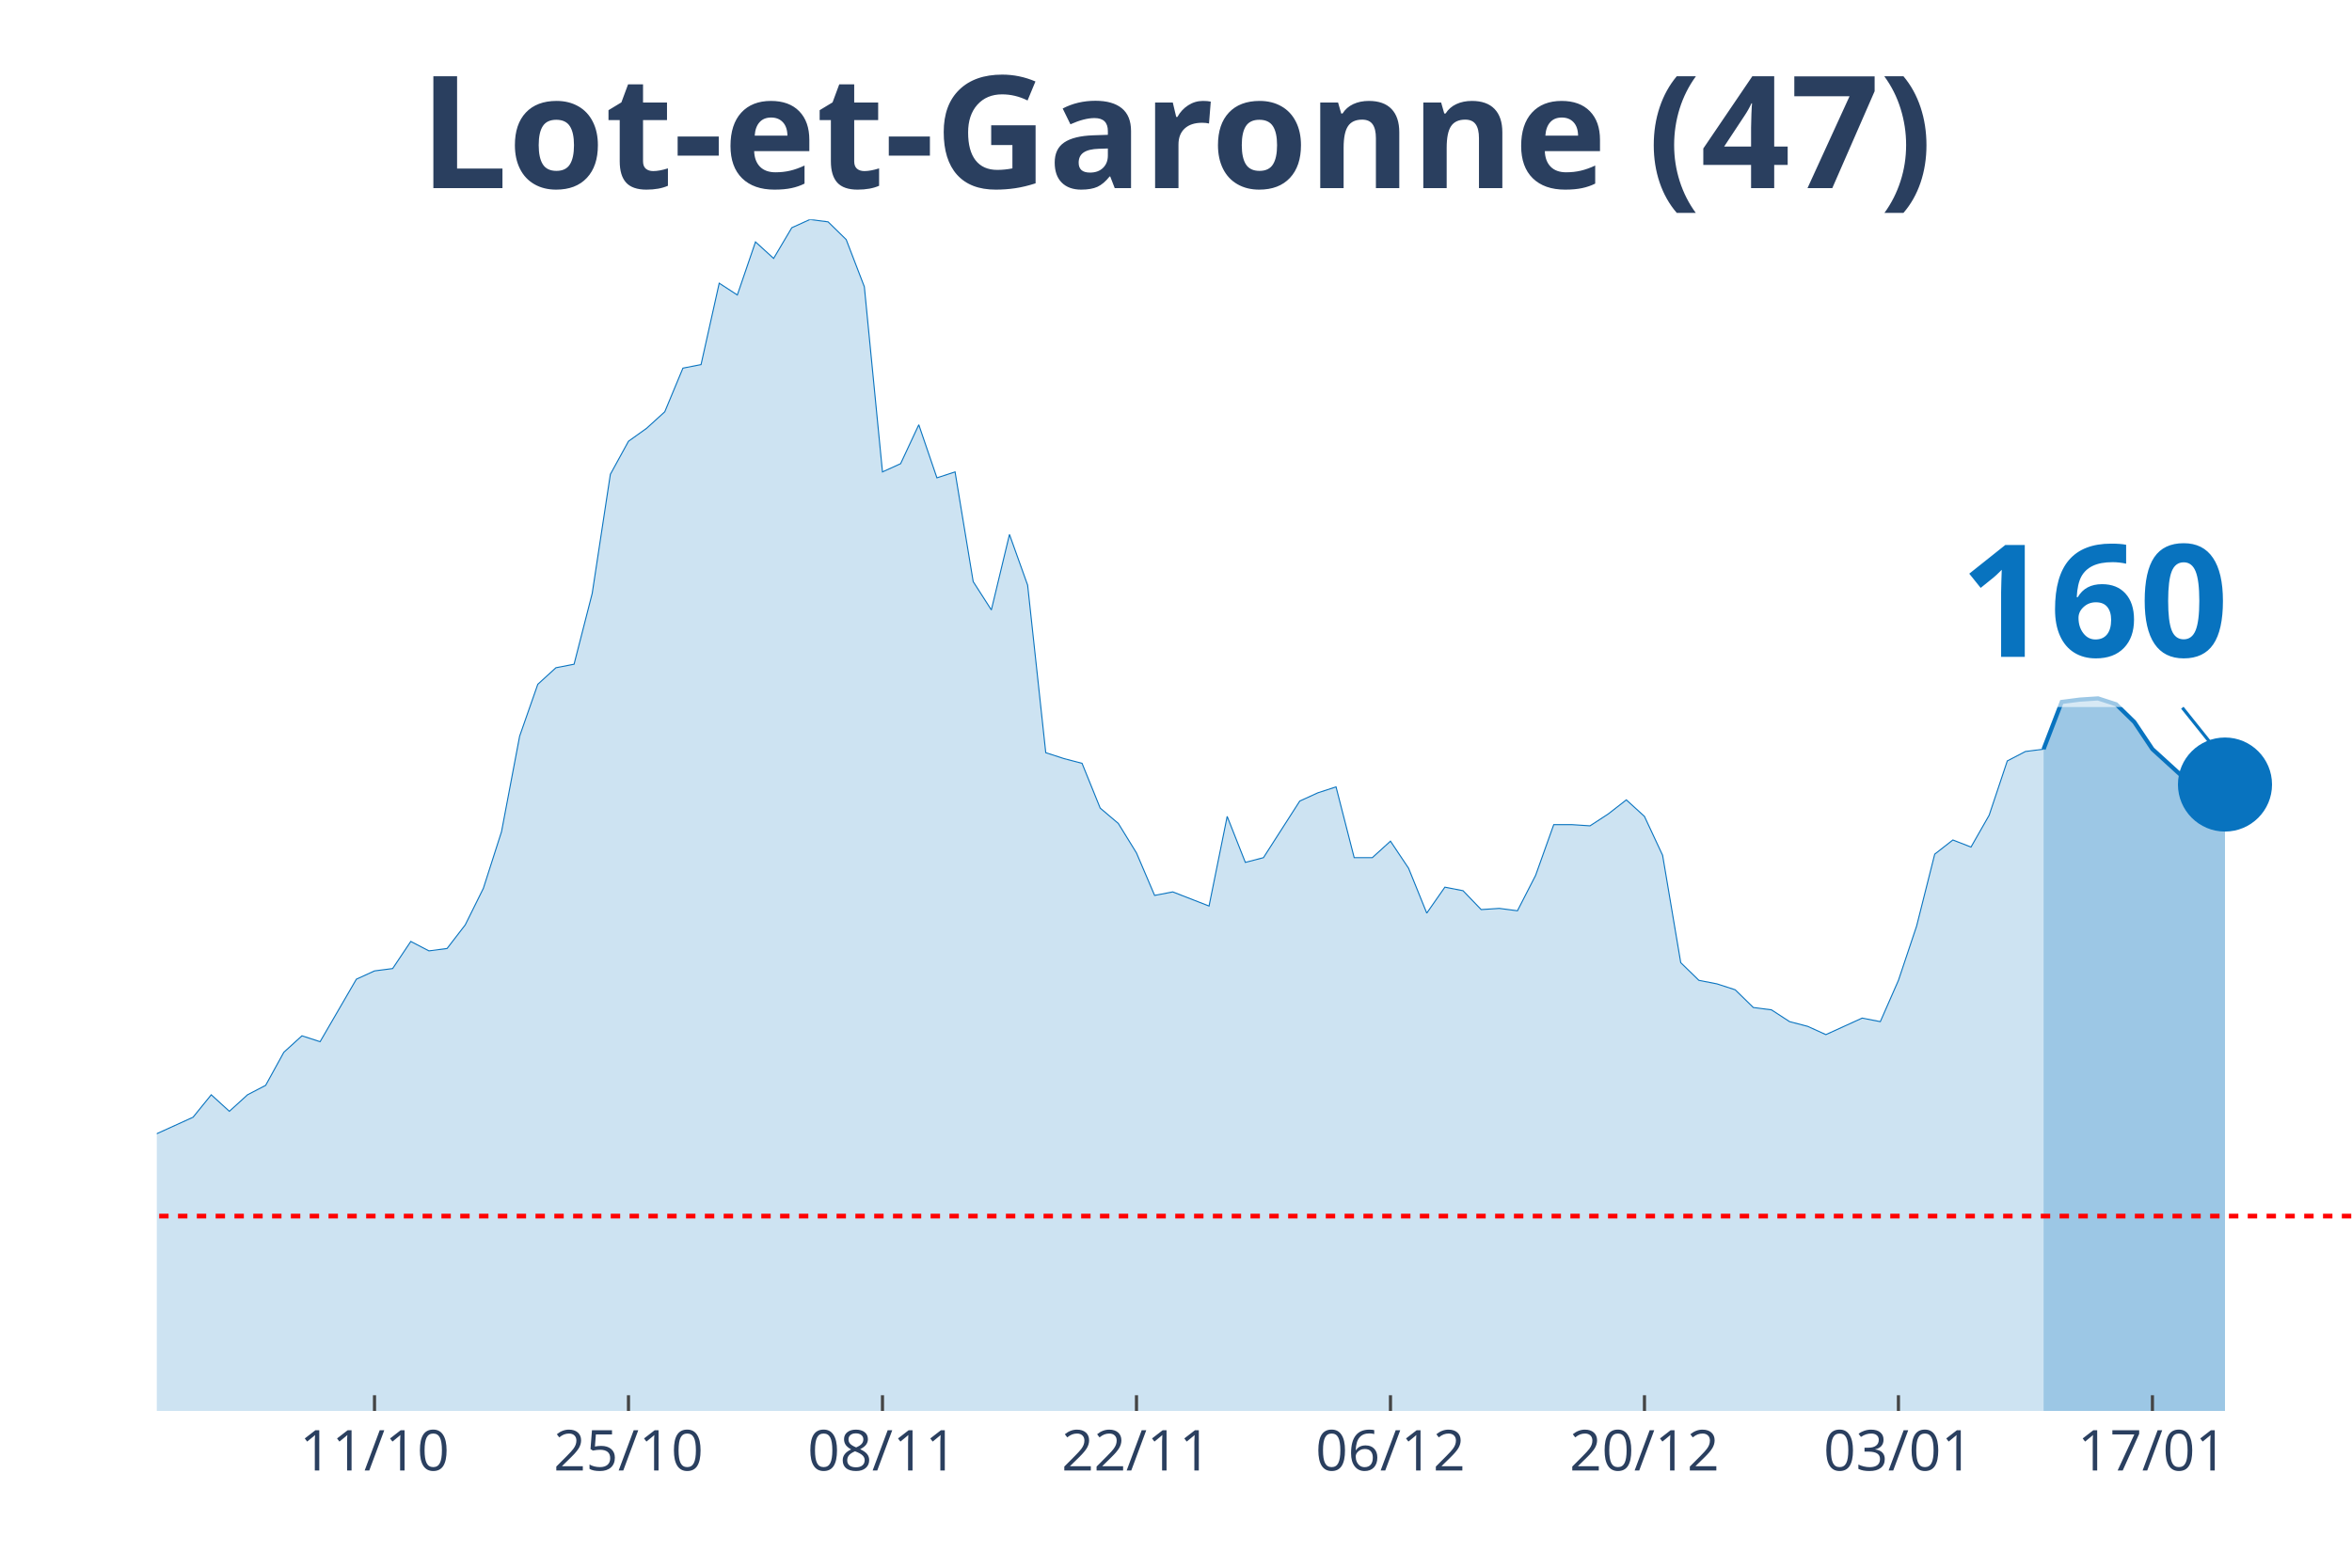
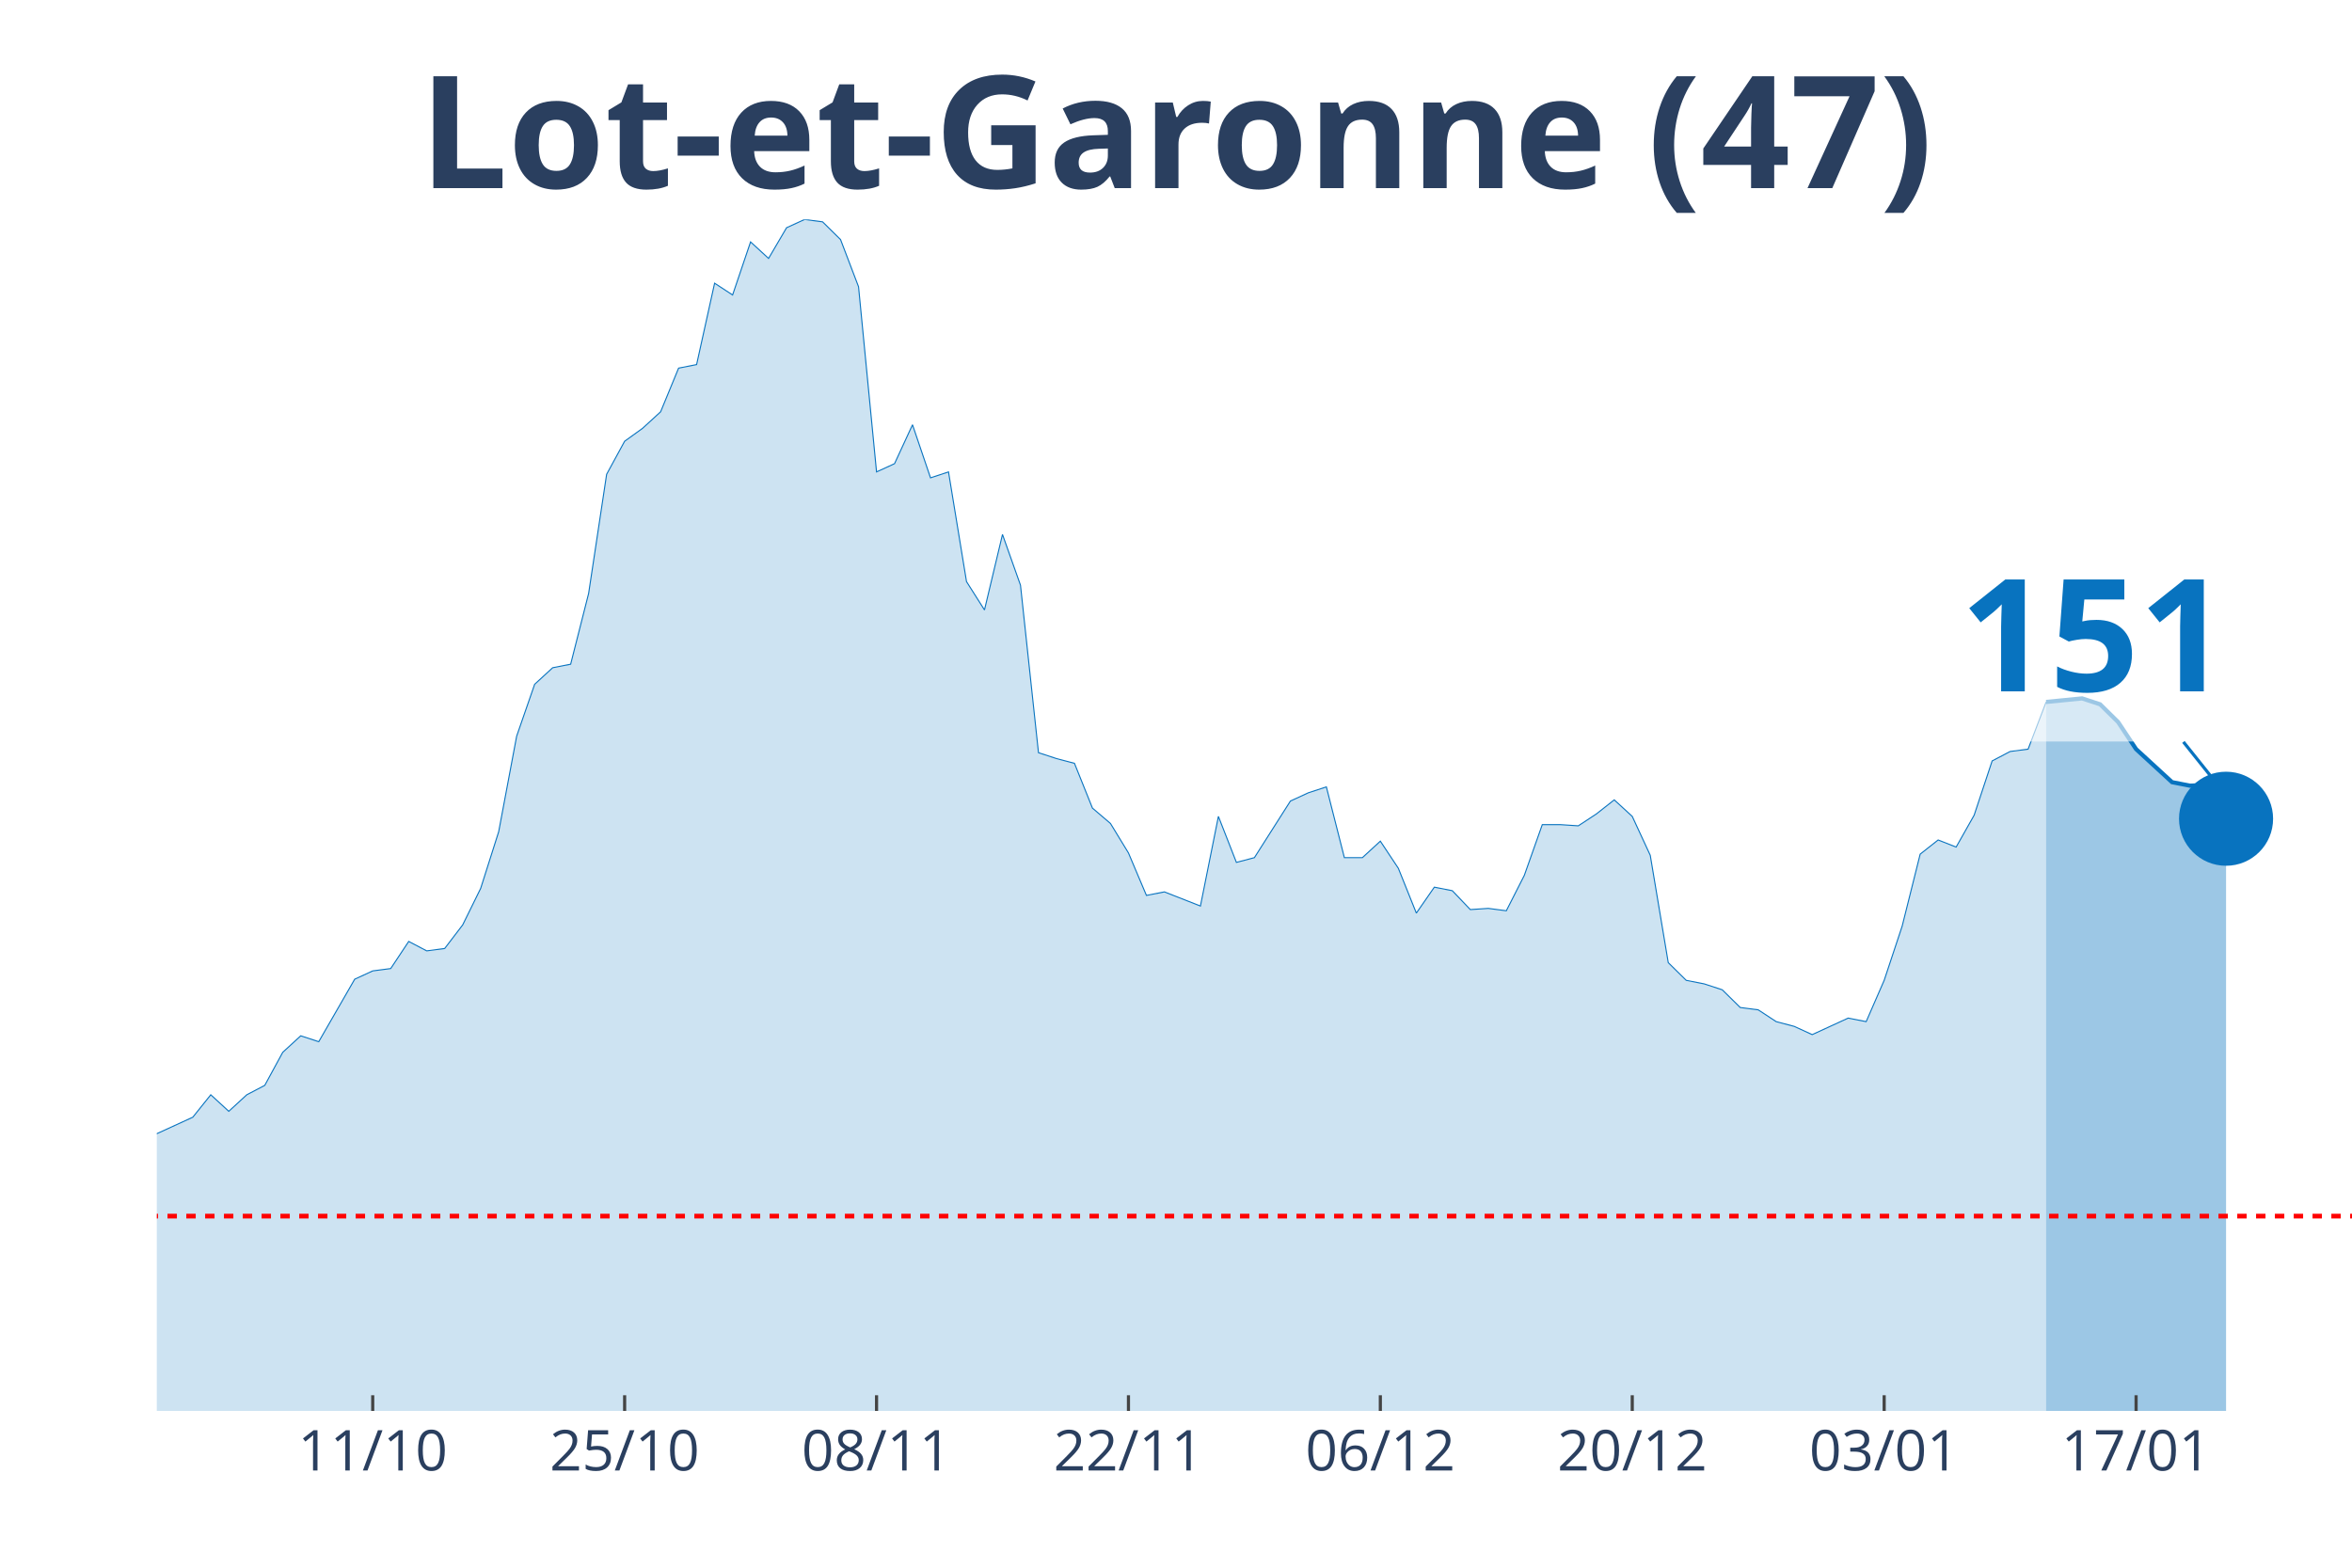
<svg xmlns="http://www.w3.org/2000/svg" class="main-svg" width="1125" height="750" style="" viewBox="0 0 750 500">
  <rect x="0" y="0" width="750" height="500" style="fill: rgb(0, 0, 0); fill-opacity: 0;" />
-   <defs id="defs-1fcb44">
+   <defs id="defs-cc5af0">
    <g class="clips">
-       <clipPath id="clip1fcb44xyplot" class="plotclip">
+       <clipPath id="clipcc5af0xyplot" class="plotclip">
        <rect width="700" height="380" />
      </clipPath>
-       <clipPath class="axesclip" id="clip1fcb44x">
+       <clipPath class="axesclip" id="clipcc5af0x">
        <rect x="50" y="0" width="700" height="500" />
      </clipPath>
-       <clipPath class="axesclip" id="clip1fcb44y">
+       <clipPath class="axesclip" id="clipcc5af0y">
        <rect x="0" y="70" width="750" height="380" />
      </clipPath>
-       <clipPath class="axesclip" id="clip1fcb44xy">
+       <clipPath class="axesclip" id="clipcc5af0xy">
        <rect x="50" y="70" width="700" height="380" />
      </clipPath>
    </g>
    <g class="gradients" />
  </defs>
  <g class="bglayer">
    <rect class="bg" x="50" y="70" width="700" height="380" style="fill: rgb(0, 0, 0); fill-opacity: 0; stroke-width: 0;" />
  </g>
  <g class="layer-below">
    <g class="imagelayer" />
    <g class="shapelayer" />
  </g>
  <g class="cartesianlayer">
    <g class="subplot xy">
      <g class="layer-subplot">
        <g class="shapelayer" />
        <g class="imagelayer" />
      </g>
      <g class="gridlayer">
        <g class="x">
-           <path class="xgrid crisp" transform="translate(119.42,0)" d="M0,70v380" style="stroke: rgb(255, 255, 255); stroke-opacity: 1; stroke-width: 1px;" />
-           <path class="xgrid crisp" transform="translate(200.41,0)" d="M0,70v380" style="stroke: rgb(255, 255, 255); stroke-opacity: 1; stroke-width: 1px;" />
-           <path class="xgrid crisp" transform="translate(281.4,0)" d="M0,70v380" style="stroke: rgb(255, 255, 255); stroke-opacity: 1; stroke-width: 1px;" />
-           <path class="xgrid crisp" transform="translate(362.4,0)" d="M0,70v380" style="stroke: rgb(255, 255, 255); stroke-opacity: 1; stroke-width: 1px;" />
-           <path class="xgrid crisp" transform="translate(443.39,0)" d="M0,70v380" style="stroke: rgb(255, 255, 255); stroke-opacity: 1; stroke-width: 1px;" />
-           <path class="xgrid crisp" transform="translate(524.38,0)" d="M0,70v380" style="stroke: rgb(255, 255, 255); stroke-opacity: 1; stroke-width: 1px;" />
-           <path class="xgrid crisp" transform="translate(605.37,0)" d="M0,70v380" style="stroke: rgb(255, 255, 255); stroke-opacity: 1; stroke-width: 1px;" />
-           <path class="xgrid crisp" transform="translate(686.36,0)" d="M0,70v380" style="stroke: rgb(255, 255, 255); stroke-opacity: 1; stroke-width: 1px;" />
+           <path class="xgrid crisp" transform="translate(118.85,0)" d="M0,70v380" style="stroke: rgb(255, 255, 255); stroke-opacity: 1; stroke-width: 1px;" />
+           <path class="xgrid crisp" transform="translate(199.18,0)" d="M0,70v380" style="stroke: rgb(255, 255, 255); stroke-opacity: 1; stroke-width: 1px;" />
+           <path class="xgrid crisp" transform="translate(279.51,0)" d="M0,70v380" style="stroke: rgb(255, 255, 255); stroke-opacity: 1; stroke-width: 1px;" />
+           <path class="xgrid crisp" transform="translate(359.84,0)" d="M0,70v380" style="stroke: rgb(255, 255, 255); stroke-opacity: 1; stroke-width: 1px;" />
+           <path class="xgrid crisp" transform="translate(440.16,0)" d="M0,70v380" style="stroke: rgb(255, 255, 255); stroke-opacity: 1; stroke-width: 1px;" />
+           <path class="xgrid crisp" transform="translate(520.49,0)" d="M0,70v380" style="stroke: rgb(255, 255, 255); stroke-opacity: 1; stroke-width: 1px;" />
+           <path class="xgrid crisp" transform="translate(600.82,0)" d="M0,70v380" style="stroke: rgb(255, 255, 255); stroke-opacity: 1; stroke-width: 1px;" />
+           <path class="xgrid crisp" transform="translate(681.15,0)" d="M0,70v380" style="stroke: rgb(255, 255, 255); stroke-opacity: 1; stroke-width: 1px;" />
        </g>
        <g class="y" />
      </g>
      <g class="zerolinelayer" />
      <path class="xlines-below" />
      <path class="ylines-below" />
      <g class="overlines-below" />
      <g class="xaxislayer-below" />
      <g class="yaxislayer-below" />
      <g class="overaxes-below" />
-       <g class="plot" transform="translate(50, 70)" clip-path="url('#clip1fcb44xyplot')">
+       <g class="plot" transform="translate(50, 70)" clip-path="url('#clipcc5af0xyplot')">
        <g class="scatterlayer mlayer">
-           <g class="trace scatter trace2904c5" style="stroke-miterlimit: 2;">
+           <g class="trace scatter trace6a5080" style="stroke-miterlimit: 2;">
            <g class="fills">
              <g>
-                 <path class="js-fill" d="M601.65,380L-786.78,380L-786.78,377.74L-347.11,376.24L-341.32,374.73L-306.61,370.22L-300.83,370.59L-266.12,366.83L-260.33,361.56L-237.19,338.99L-231.4,338.61L-225.62,328.46L-219.83,325.07L-208.26,317.17L-202.48,319.43L-196.69,322.44L-190.91,320.55L-185.12,322.44L-179.34,318.3L-167.77,309.64L-161.98,299.86L-156.2,297.98L-150.41,299.86L-138.84,294.97L-133.06,296.85L-104.13,302.12L-98.35,309.27L-86.78,308.51L-80.99,312.28L-75.21,310.4L-69.42,311.52L-63.64,305.88L-57.85,296.1L-52.07,299.11L-46.28,298.73L-40.5,297.6L-34.71,299.86L-28.93,299.49L-23.14,300.24L-17.36,298.73L-11.57,295.72L-5.79,292.71L0,291.58L11.57,286.32L17.36,279.17L23.14,284.44L28.93,279.17L34.71,276.16L40.5,265.62L46.28,260.36L52.07,262.24L63.64,242.3L69.42,239.66L75.21,238.91L80.99,230.26L86.78,233.27L92.56,232.51L98.35,224.99L104.13,213.33L109.92,195.27L115.7,164.79L121.49,148.24L127.27,142.97L133.06,141.84L138.84,119.27L144.63,81.27L150.41,70.73L156.2,66.59L161.98,61.33L167.77,47.41L173.55,46.28L179.34,20.32L185.12,24.08L190.91,7.15L196.69,12.42L202.48,2.63L208.26,0L214.05,0.75L219.83,6.4L225.62,21.45L231.4,80.51L237.19,77.88L242.98,65.47L248.76,82.4L254.55,80.51L260.33,115.5L266.12,124.53L271.9,100.46L277.69,116.63L283.47,170.06L289.26,171.94L295.04,173.45L300.83,187.74L306.61,192.63L312.4,202.04L318.18,215.58L323.97,214.46L335.54,218.97L341.32,190.38L347.11,205.05L352.89,203.54L364.46,185.49L370.25,182.85L376.03,180.97L381.82,203.54L387.6,203.54L393.39,198.28L399.17,206.93L404.96,221.23L410.74,212.95L416.53,214.08L422.31,220.1L428.1,219.72L433.88,220.48L439.67,209.19L445.45,193.01L451.24,193.01L457.02,193.39L462.81,189.62L468.6,185.11L474.38,190.38L480.17,202.79L485.95,237.03L491.74,242.67L497.52,243.8L503.31,245.68L509.09,251.33L514.88,252.08L520.66,255.84L526.45,257.35L532.23,259.98L543.8,254.71L549.59,255.84L555.37,242.67L561.16,225.37L566.94,202.42L572.73,197.9L578.51,200.16L584.3,190L590.08,172.69L595.87,169.68L601.65,168.93" style="fill: rgb(8, 115, 191); fill-opacity: 0.2; stroke-width: 0;" />
+                 <path class="js-fill" d="M602.46,380L-780.33,380L-780.33,377.74L-344.26,376.24L-338.52,374.73L-304.1,370.22L-298.36,370.59L-263.93,366.83L-258.2,361.56L-235.25,338.99L-229.51,338.61L-223.77,328.46L-218.03,325.07L-206.56,317.17L-200.82,319.43L-195.08,322.44L-189.34,320.55L-183.61,322.44L-177.87,318.3L-166.39,309.64L-160.66,299.86L-154.92,297.98L-149.18,299.86L-137.7,294.97L-131.97,296.85L-103.28,302.12L-97.54,309.27L-86.07,308.51L-80.33,312.28L-74.59,310.4L-68.85,311.52L-63.11,305.88L-57.38,296.1L-51.64,299.11L-45.9,298.73L-40.16,297.6L-34.43,299.86L-28.69,299.49L-22.95,300.24L-17.21,298.73L-11.48,295.72L-5.74,292.71L0,291.58L11.48,286.32L17.21,279.17L22.95,284.44L28.69,279.17L34.43,276.16L40.16,265.62L45.9,260.36L51.64,262.24L63.11,242.3L68.85,239.66L74.59,238.91L80.33,230.26L86.07,233.27L91.8,232.51L97.54,224.99L103.28,213.33L109.02,195.27L114.75,164.79L120.49,148.24L126.23,142.97L131.97,141.84L137.7,119.27L143.44,81.27L149.18,70.73L154.92,66.59L160.66,61.33L166.39,47.41L172.13,46.28L177.87,20.32L183.61,24.08L189.34,7.15L195.08,12.42L200.82,2.63L206.56,0L212.3,0.75L218.03,6.4L223.77,21.45L229.51,80.51L235.25,77.88L240.98,65.47L246.72,82.4L252.46,80.51L258.2,115.5L263.93,124.53L269.67,100.46L275.41,116.63L281.15,170.06L286.89,171.94L292.62,173.45L298.36,187.74L304.1,192.63L309.84,202.04L315.57,215.58L321.31,214.46L332.79,218.97L338.52,190.38L344.26,205.05L350,203.54L361.48,185.49L367.21,182.85L372.95,180.97L378.69,203.54L384.43,203.54L390.16,198.28L395.9,206.93L401.64,221.23L407.38,212.95L413.11,214.08L418.85,220.1L424.59,219.72L430.33,220.48L436.07,209.19L441.8,193.01L447.54,193.01L453.28,193.39L459.02,189.62L464.75,185.11L470.49,190.38L476.23,202.79L481.97,237.03L487.7,242.67L493.44,243.8L499.18,245.68L504.92,251.33L510.66,252.08L516.39,255.84L522.13,257.35L527.87,259.98L539.34,254.71L545.08,255.84L550.82,242.67L556.56,225.37L562.3,202.42L568.03,197.9L573.77,200.16L579.51,190L585.25,172.69L590.98,169.68L596.72,168.93L602.46,153.88" style="fill: rgb(8, 115, 191); fill-opacity: 0.2; stroke-width: 0;" />
              </g>
            </g>
            <g class="errorbars" />
            <g class="lines">
-               <path class="js-line" d="M-786.78,377.74L-347.11,376.24L-341.32,374.73L-306.61,370.22L-300.83,370.59L-266.12,366.83L-260.33,361.56L-237.19,338.99L-231.4,338.61L-225.62,328.46L-219.83,325.07L-208.26,317.17L-202.48,319.43L-196.69,322.44L-190.91,320.55L-185.12,322.44L-179.34,318.3L-167.77,309.64L-161.98,299.86L-156.2,297.98L-150.41,299.86L-138.84,294.97L-133.06,296.85L-104.13,302.12L-98.35,309.27L-86.78,308.51L-80.99,312.28L-75.21,310.4L-69.42,311.52L-63.64,305.88L-57.85,296.1L-52.07,299.11L-46.28,298.73L-40.5,297.6L-34.71,299.86L-28.93,299.49L-23.14,300.24L-17.36,298.73L-11.57,295.72L-5.79,292.71L0,291.58L11.57,286.32L17.36,279.17L23.14,284.44L28.93,279.17L34.71,276.16L40.5,265.62L46.28,260.36L52.07,262.24L63.64,242.3L69.42,239.66L75.21,238.91L80.99,230.26L86.78,233.27L92.56,232.51L98.35,224.99L104.13,213.33L109.92,195.27L115.7,164.79L121.49,148.24L127.27,142.97L133.06,141.84L138.84,119.27L144.63,81.27L150.41,70.73L156.2,66.59L161.98,61.33L167.77,47.41L173.55,46.28L179.34,20.32L185.12,24.08L190.91,7.15L196.69,12.42L202.48,2.63L208.26,0L214.05,0.75L219.83,6.4L225.62,21.45L231.4,80.51L237.19,77.88L242.98,65.47L248.76,82.4L254.55,80.51L260.33,115.5L266.12,124.53L271.9,100.46L277.69,116.63L283.47,170.06L289.26,171.94L295.04,173.45L300.83,187.74L306.61,192.63L312.4,202.04L318.18,215.58L323.97,214.46L335.54,218.97L341.32,190.38L347.11,205.05L352.89,203.54L364.46,185.49L370.25,182.85L376.03,180.97L381.82,203.54L387.6,203.54L393.39,198.28L399.17,206.93L404.96,221.23L410.74,212.95L416.53,214.08L422.31,220.1L428.1,219.72L433.88,220.48L439.67,209.19L445.45,193.01L451.24,193.01L457.02,193.39L462.81,189.62L468.6,185.11L474.38,190.38L480.17,202.79L485.95,237.03L491.74,242.67L497.52,243.8L503.31,245.68L509.09,251.33L514.88,252.08L520.66,255.84L526.45,257.35L532.23,259.98L543.8,254.71L549.59,255.84L555.37,242.67L561.16,225.37L566.94,202.42L572.73,197.9L578.51,200.16L584.3,190L590.08,172.69L595.87,169.68L601.65,168.93" style="vector-effect: non-scaling-stroke; fill: none; stroke: rgb(8, 115, 191); stroke-opacity: 1; stroke-width: 0.5px; opacity: 1;" />
+               <path class="js-line" d="M-780.33,377.74L-344.26,376.24L-338.52,374.73L-304.1,370.22L-298.36,370.59L-263.93,366.83L-258.2,361.56L-235.25,338.99L-229.51,338.61L-223.77,328.46L-218.03,325.07L-206.56,317.17L-200.82,319.43L-195.08,322.44L-189.34,320.55L-183.61,322.44L-177.87,318.3L-166.39,309.64L-160.66,299.86L-154.92,297.98L-149.18,299.86L-137.7,294.97L-131.97,296.85L-103.28,302.12L-97.54,309.27L-86.07,308.51L-80.33,312.28L-74.59,310.4L-68.85,311.52L-63.11,305.88L-57.38,296.1L-51.64,299.11L-45.9,298.73L-40.16,297.6L-34.43,299.86L-28.69,299.49L-22.95,300.24L-17.21,298.73L-11.48,295.72L-5.74,292.71L0,291.58L11.48,286.32L17.21,279.17L22.95,284.44L28.69,279.17L34.43,276.16L40.16,265.62L45.9,260.36L51.64,262.24L63.11,242.3L68.85,239.66L74.59,238.91L80.33,230.26L86.07,233.27L91.8,232.51L97.54,224.99L103.28,213.33L109.02,195.27L114.75,164.79L120.49,148.24L126.23,142.97L131.97,141.84L137.7,119.27L143.44,81.27L149.18,70.73L154.92,66.59L160.66,61.33L166.39,47.41L172.13,46.28L177.87,20.32L183.61,24.08L189.34,7.15L195.08,12.42L200.82,2.63L206.56,0L212.3,0.75L218.03,6.4L223.77,21.45L229.51,80.51L235.25,77.88L240.98,65.47L246.72,82.4L252.46,80.51L258.2,115.5L263.93,124.53L269.67,100.46L275.41,116.63L281.15,170.06L286.89,171.94L292.62,173.45L298.36,187.74L304.1,192.63L309.84,202.04L315.57,215.58L321.31,214.46L332.79,218.97L338.52,190.38L344.26,205.05L350,203.54L361.48,185.49L367.21,182.85L372.95,180.97L378.69,203.54L384.43,203.54L390.16,198.28L395.9,206.93L401.64,221.23L407.38,212.95L413.11,214.08L418.85,220.1L424.59,219.72L430.33,220.48L436.07,209.19L441.8,193.01L447.54,193.01L453.28,193.39L459.02,189.62L464.75,185.11L470.49,190.38L476.23,202.79L481.97,237.03L487.7,242.67L493.44,243.8L499.18,245.68L504.92,251.33L510.66,252.08L516.39,255.84L522.13,257.35L527.87,259.98L539.34,254.71L545.08,255.84L550.82,242.67L556.56,225.37L562.3,202.42L568.03,197.9L573.77,200.16L579.51,190L585.25,172.69L590.98,169.68L596.72,168.93L602.46,153.88" style="vector-effect: non-scaling-stroke; fill: none; stroke: rgb(8, 115, 191); stroke-opacity: 1; stroke-width: 0.5px; opacity: 1;" />
            </g>
            <g class="points" />
            <g class="text" />
          </g>
-           <g class="trace scatter trace251463" style="stroke-miterlimit: 2;">
+           <g class="trace scatter tracebec1bc" style="stroke-miterlimit: 2;">
            <g class="fills">
              <g>
-                 <path class="js-fill" d="M659.5,380L601.65,380L601.65,168.93L607.44,153.88L613.22,153.13L619.01,152.75L624.79,154.63L630.58,160.28L636.36,168.93L647.93,179.47L653.72,180.59L659.5,180.22" style="fill: rgb(8, 115, 191); fill-opacity: 0.4; stroke-width: 0;" />
+                 <path class="js-fill" d="M659.84,380L602.46,380L602.46,153.88L613.93,152.75L619.67,154.63L625.41,160.28L631.15,168.93L642.62,179.47L648.36,180.59L654.1,180.22L659.84,191.13" style="fill: rgb(8, 115, 191); fill-opacity: 0.4; stroke-width: 0;" />
              </g>
            </g>
            <g class="errorbars" />
            <g class="lines">
-               <path class="js-line" d="M601.65,168.93L607.44,153.88L613.22,153.13L619.01,152.75L624.79,154.63L630.58,160.28L636.36,168.93L647.93,179.47L653.72,180.59L659.5,180.22" style="vector-effect: non-scaling-stroke; fill: none; stroke: rgb(8, 115, 191); stroke-opacity: 1; stroke-width: 2px; opacity: 1;" />
+               <path class="js-line" d="M602.46,153.88L613.93,152.75L619.67,154.63L625.41,160.28L631.15,168.93L642.62,179.47L648.36,180.59L654.1,180.22L659.84,191.13" style="vector-effect: non-scaling-stroke; fill: none; stroke: rgb(8, 115, 191); stroke-opacity: 1; stroke-width: 2px; opacity: 1;" />
            </g>
            <g class="points" />
            <g class="text" />
          </g>
-           <g class="trace scatter trace7c6cb6" style="stroke-miterlimit: 2; opacity: 1;">
+           <g class="trace scatter trace67a514" style="stroke-miterlimit: 2; opacity: 1;">
            <g class="fills" />
            <g class="errorbars" />
            <g class="lines" />
            <g class="points">
-               <path class="point" transform="translate(659.5,180.22)" d="M15,0A15,15 0 1,1 0,-15A15,15 0 0,1 15,0Z" style="opacity: 1; stroke-width: 0px; fill: rgb(8, 115, 191); fill-opacity: 1;" />
+               <path class="point" transform="translate(659.84,191.13)" d="M15,0A15,15 0 1,1 0,-15A15,15 0 0,1 15,0Z" style="opacity: 1; stroke-width: 0px; fill: rgb(8, 115, 191); fill-opacity: 1;" />
            </g>
            <g class="text" />
          </g>
        </g>
      </g>
      <g class="overplot" />
      <path class="xlines-above crisp" style="fill: none; stroke-width: 1px; stroke: rgb(0, 0, 0); stroke-opacity: 0;" d="" />
      <path class="ylines-above crisp" style="fill: none;" d="M0,0" />
      <g class="overlines-above" />
      <g class="xaxislayer-above">
-         <path class="xtick ticks crisp" d="M0,450v-5" transform="translate(119.42,0)" style="stroke: rgb(68, 68, 68); stroke-opacity: 1; stroke-width: 1px;" />
-         <path class="xtick ticks crisp" d="M0,450v-5" transform="translate(200.41,0)" style="stroke: rgb(68, 68, 68); stroke-opacity: 1; stroke-width: 1px;" />
-         <path class="xtick ticks crisp" d="M0,450v-5" transform="translate(281.4,0)" style="stroke: rgb(68, 68, 68); stroke-opacity: 1; stroke-width: 1px;" />
-         <path class="xtick ticks crisp" d="M0,450v-5" transform="translate(362.4,0)" style="stroke: rgb(68, 68, 68); stroke-opacity: 1; stroke-width: 1px;" />
-         <path class="xtick ticks crisp" d="M0,450v-5" transform="translate(443.39,0)" style="stroke: rgb(68, 68, 68); stroke-opacity: 1; stroke-width: 1px;" />
-         <path class="xtick ticks crisp" d="M0,450v-5" transform="translate(524.38,0)" style="stroke: rgb(68, 68, 68); stroke-opacity: 1; stroke-width: 1px;" />
-         <path class="xtick ticks crisp" d="M0,450v-5" transform="translate(605.37,0)" style="stroke: rgb(68, 68, 68); stroke-opacity: 1; stroke-width: 1px;" />
-         <path class="xtick ticks crisp" d="M0,450v-5" transform="translate(686.36,0)" style="stroke: rgb(68, 68, 68); stroke-opacity: 1; stroke-width: 1px;" />
+         <path class="xtick ticks crisp" d="M0,450v-5" transform="translate(118.85,0)" style="stroke: rgb(68, 68, 68); stroke-opacity: 1; stroke-width: 1px;" />
+         <path class="xtick ticks crisp" d="M0,450v-5" transform="translate(199.18,0)" style="stroke: rgb(68, 68, 68); stroke-opacity: 1; stroke-width: 1px;" />
+         <path class="xtick ticks crisp" d="M0,450v-5" transform="translate(279.51,0)" style="stroke: rgb(68, 68, 68); stroke-opacity: 1; stroke-width: 1px;" />
+         <path class="xtick ticks crisp" d="M0,450v-5" transform="translate(359.84,0)" style="stroke: rgb(68, 68, 68); stroke-opacity: 1; stroke-width: 1px;" />
+         <path class="xtick ticks crisp" d="M0,450v-5" transform="translate(440.16,0)" style="stroke: rgb(68, 68, 68); stroke-opacity: 1; stroke-width: 1px;" />
+         <path class="xtick ticks crisp" d="M0,450v-5" transform="translate(520.49,0)" style="stroke: rgb(68, 68, 68); stroke-opacity: 1; stroke-width: 1px;" />
+         <path class="xtick ticks crisp" d="M0,450v-5" transform="translate(600.82,0)" style="stroke: rgb(68, 68, 68); stroke-opacity: 1; stroke-width: 1px;" />
+         <path class="xtick ticks crisp" d="M0,450v-5" transform="translate(681.15,0)" style="stroke: rgb(68, 68, 68); stroke-opacity: 1; stroke-width: 1px;" />
        <g class="xtick">
-           <text text-anchor="middle" x="0" y="469" transform="translate(119.42,0)" style="font-family: 'Open Sans', verdana, arial, sans-serif; font-size: 18px; fill: rgb(42, 63, 95); fill-opacity: 1; white-space: pre;">11/10</text>
+           <text text-anchor="middle" x="0" y="469" transform="translate(118.85,0)" style="font-family: 'Open Sans', verdana, arial, sans-serif; font-size: 18px; fill: rgb(42, 63, 95); fill-opacity: 1; white-space: pre;">11/10</text>
        </g>
        <g class="xtick">
-           <text text-anchor="middle" x="0" y="469" transform="translate(200.41,0)" style="font-family: 'Open Sans', verdana, arial, sans-serif; font-size: 18px; fill: rgb(42, 63, 95); fill-opacity: 1; white-space: pre;">25/10</text>
+           <text text-anchor="middle" x="0" y="469" transform="translate(199.18,0)" style="font-family: 'Open Sans', verdana, arial, sans-serif; font-size: 18px; fill: rgb(42, 63, 95); fill-opacity: 1; white-space: pre;">25/10</text>
        </g>
        <g class="xtick">
-           <text text-anchor="middle" x="0" y="469" transform="translate(281.4,0)" style="font-family: 'Open Sans', verdana, arial, sans-serif; font-size: 18px; fill: rgb(42, 63, 95); fill-opacity: 1; white-space: pre;">08/11</text>
+           <text text-anchor="middle" x="0" y="469" transform="translate(279.51,0)" style="font-family: 'Open Sans', verdana, arial, sans-serif; font-size: 18px; fill: rgb(42, 63, 95); fill-opacity: 1; white-space: pre;">08/11</text>
        </g>
        <g class="xtick">
-           <text text-anchor="middle" x="0" y="469" transform="translate(362.4,0)" style="font-family: 'Open Sans', verdana, arial, sans-serif; font-size: 18px; fill: rgb(42, 63, 95); fill-opacity: 1; white-space: pre;">22/11</text>
+           <text text-anchor="middle" x="0" y="469" transform="translate(359.84,0)" style="font-family: 'Open Sans', verdana, arial, sans-serif; font-size: 18px; fill: rgb(42, 63, 95); fill-opacity: 1; white-space: pre;">22/11</text>
        </g>
        <g class="xtick">
-           <text text-anchor="middle" x="0" y="469" transform="translate(443.39,0)" style="font-family: 'Open Sans', verdana, arial, sans-serif; font-size: 18px; fill: rgb(42, 63, 95); fill-opacity: 1; white-space: pre;">06/12</text>
+           <text text-anchor="middle" x="0" y="469" transform="translate(440.16,0)" style="font-family: 'Open Sans', verdana, arial, sans-serif; font-size: 18px; fill: rgb(42, 63, 95); fill-opacity: 1; white-space: pre;">06/12</text>
        </g>
        <g class="xtick">
-           <text text-anchor="middle" x="0" y="469" transform="translate(524.38,0)" style="font-family: 'Open Sans', verdana, arial, sans-serif; font-size: 18px; fill: rgb(42, 63, 95); fill-opacity: 1; white-space: pre;">20/12</text>
+           <text text-anchor="middle" x="0" y="469" transform="translate(520.49,0)" style="font-family: 'Open Sans', verdana, arial, sans-serif; font-size: 18px; fill: rgb(42, 63, 95); fill-opacity: 1; white-space: pre;">20/12</text>
        </g>
        <g class="xtick">
-           <text text-anchor="middle" x="0" y="469" transform="translate(605.37,0)" style="font-family: 'Open Sans', verdana, arial, sans-serif; font-size: 18px; fill: rgb(42, 63, 95); fill-opacity: 1; white-space: pre;">03/01</text>
+           <text text-anchor="middle" x="0" y="469" transform="translate(600.82,0)" style="font-family: 'Open Sans', verdana, arial, sans-serif; font-size: 18px; fill: rgb(42, 63, 95); fill-opacity: 1; white-space: pre;">03/01</text>
        </g>
        <g class="xtick">
-           <text text-anchor="middle" x="0" y="469" transform="translate(686.36,0)" style="font-family: 'Open Sans', verdana, arial, sans-serif; font-size: 18px; fill: rgb(42, 63, 95); fill-opacity: 1; white-space: pre;">17/01</text>
+           <text text-anchor="middle" x="0" y="469" transform="translate(681.15,0)" style="font-family: 'Open Sans', verdana, arial, sans-serif; font-size: 18px; fill: rgb(42, 63, 95); fill-opacity: 1; white-space: pre;">17/01</text>
        </g>
      </g>
      <g class="yaxislayer-above" />
      <g class="overaxes-above" />
    </g>
  </g>
  <g class="polarlayer" />
  <g class="ternarylayer" />
  <g class="geolayer" />
  <g class="funnelarealayer" />
  <g class="pielayer" />
  <g class="treemaplayer" />
  <g class="sunburstlayer" />
  <g class="glimages" />
-   <defs id="topdefs-1fcb44">
+   <defs id="topdefs-cc5af0">
    <g class="clips" />
  </defs>
  <g class="layer-above">
    <g class="imagelayer" />
    <g class="shapelayer">
-       <path data-index="0" fill-rule="evenodd" d="M-3201.24,387.86L1027.69,387.86" clip-path="url('#clip1fcb44xy')" style="opacity: 1; stroke: rgb(255, 0, 0); stroke-opacity: 1; fill: rgb(0, 0, 0); fill-opacity: 0; stroke-dasharray: 3px, 3px; stroke-width: 1.5px;" />
+       <path data-index="0" fill-rule="evenodd" d="M-3174.59,387.86L1019.67,387.86" clip-path="url('#clipcc5af0xy')" style="opacity: 1; stroke: rgb(255, 0, 0); stroke-opacity: 1; fill: rgb(0, 0, 0); fill-opacity: 0; stroke-dasharray: 3px, 3px; stroke-width: 1.5px;" />
    </g>
  </g>
  <g class="infolayer">
    <g class="g-gtitle">
      <text class="gtitle" x="375" y="25" text-anchor="middle" dy="0.7em" style="font-family: 'Open Sans', verdana, arial, sans-serif; font-size: 50px; fill: rgb(42, 63, 95); opacity: 1; font-weight: normal; white-space: pre;">
        <tspan style="font-weight:bold">Lot-et-Garonne (47)</tspan>
      </text>
    </g>
    <g class="g-xtitle" />
    <g class="annotation" data-index="0" style="opacity: 1;">
-       <g class="annotation-text-g" transform="rotate(0,667.5,190.22)">
-         <g class="cursor-pointer" transform="translate(610, 154)">
+       <g class="annotation-text-g" transform="rotate(0,667.84,201.13)">
+         <g class="cursor-pointer" transform="translate(610, 165)">
          <rect class="bg" x="0.5" y="0.5" width="115" height="71" style="stroke-width: 1px; stroke: rgb(0, 0, 0); stroke-opacity: 0; fill: rgb(255, 255, 255); fill-opacity: 0.6;" />
          <text class="annotation-text" text-anchor="middle" x="57.812" y="55.5" style="font-family: 'Open Sans', verdana, arial, sans-serif; font-size: 50px; fill: rgb(8, 115, 191); fill-opacity: 1; white-space: pre;">
-             <tspan style="font-weight:bold">160 </tspan>
+             <tspan style="font-weight:bold">151 </tspan>
          </text>
        </g>
      </g>
      <g class="annotation-arrow-g" style="opacity: 1;">
-         <path d="M695.9,225.72L707.5,240.22" style="stroke-width: 1px; stroke: rgb(8, 115, 191); stroke-opacity: 1; stroke-dasharray: 0px, 0px, 18.569px, 18.569px;" />
+         <path d="M696.24,236.63L707.84,251.13" style="stroke-width: 1px; stroke: rgb(8, 115, 191); stroke-opacity: 1; stroke-dasharray: 0px, 0px, 18.569px, 18.569px;" />
      </g>
    </g>
  </g>
</svg>
